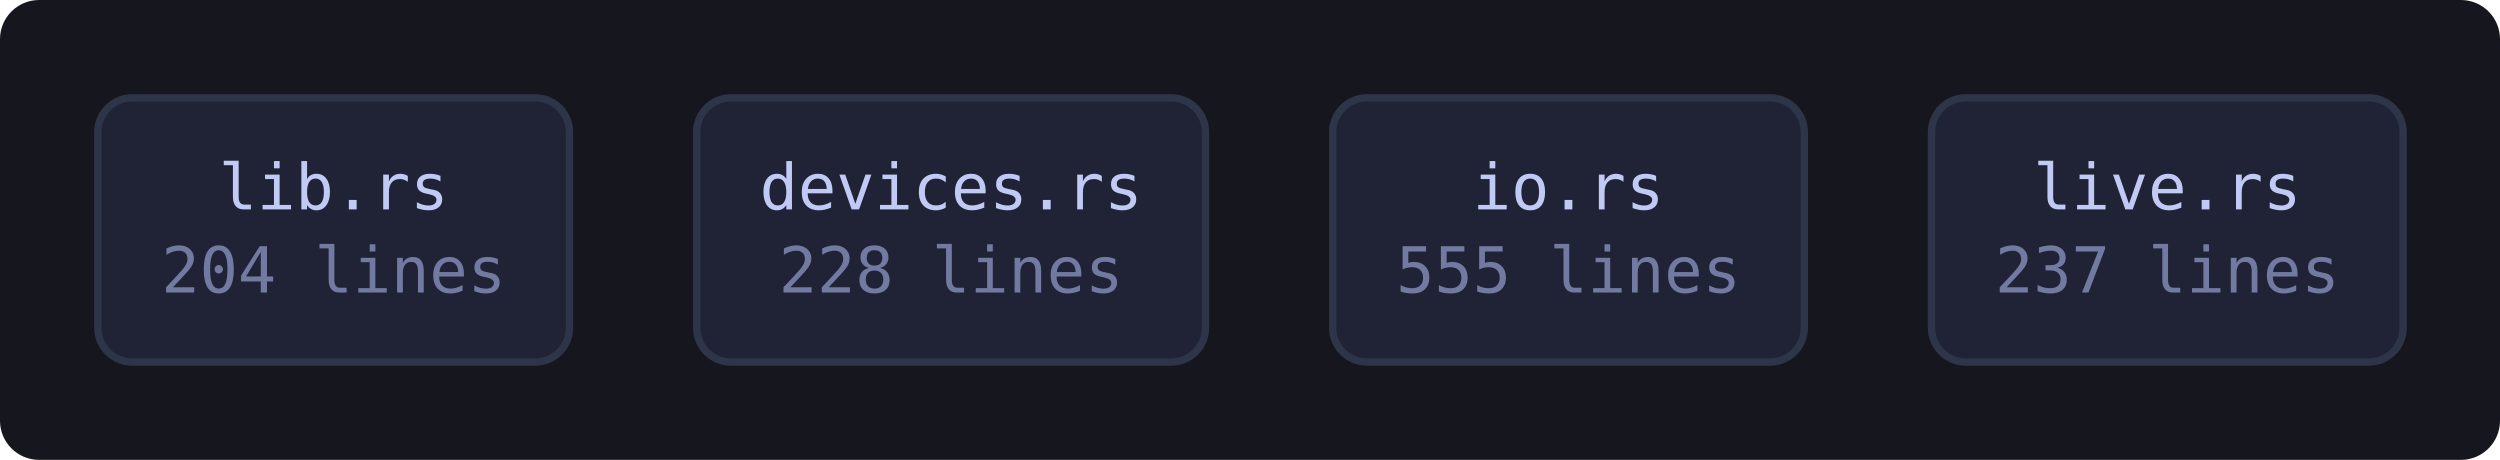
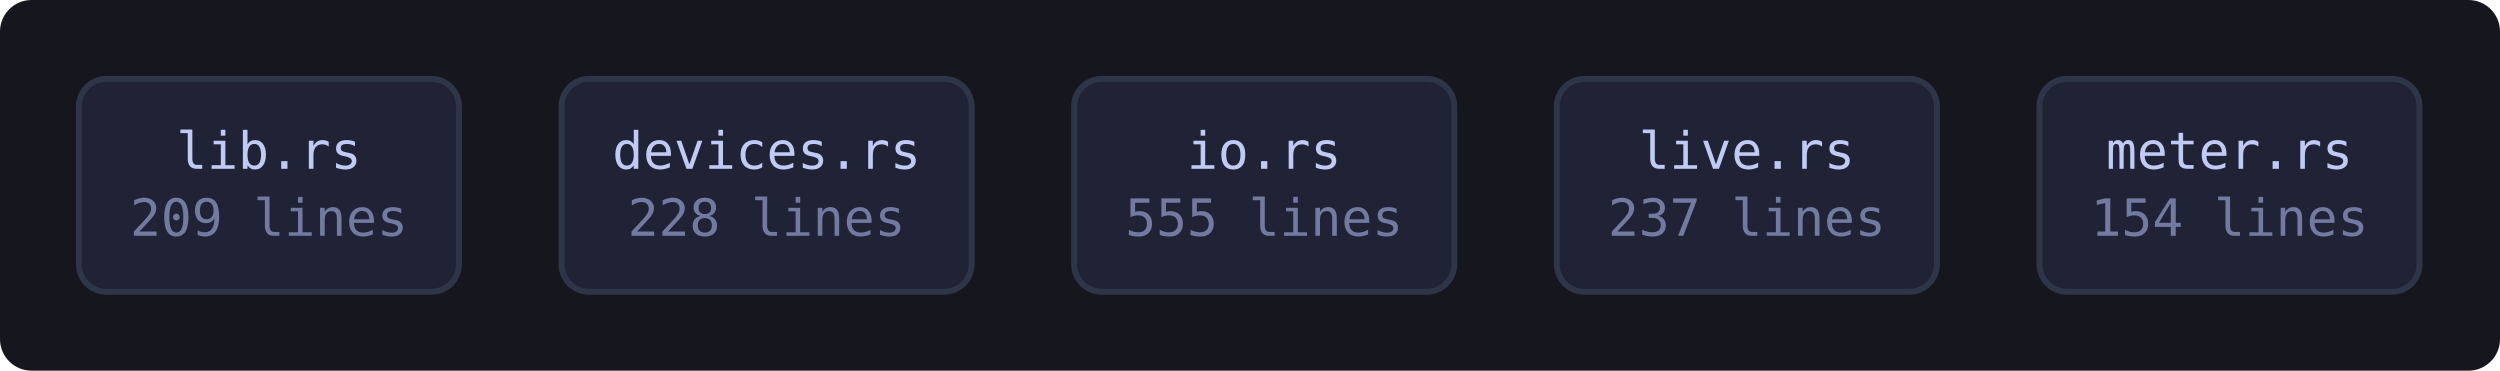
- <svg xmlns="http://www.w3.org/2000/svg" viewBox="0 0 511 94" width="511" height="94" style="max-width:100%;height:auto" role="img" aria-label="flowchart">
+ <svg xmlns="http://www.w3.org/2000/svg" viewBox="0 0 634 94" width="634" height="94" style="max-width:100%;height:auto" role="img" aria-label="flowchart">
  <defs>
    <marker id="a" viewBox="0 0 8 8" refX="7" refY="4" markerWidth="7" markerHeight="7" orient="auto-start-reverse">
      <path d="M0 0 L8 4 L0 8 z" fill="var(--muted, #737aa2)" />
    </marker>
  </defs>
-   <rect x="0" y="0" width="511" height="94" fill="var(--bg-inset, #16161e)" rx="8" />
+   <rect x="0" y="0" width="634" height="94" fill="var(--bg-inset, #16161e)" rx="8" />
  <a href="https://github.com/tilas01/veilvoice/blob/main/crates/veilvoice-audio/src/lib.rs" target="_blank" rel="noopener noreferrer">
    <rect x="20.0" y="20.0" width="96.4" height="54.0" rx="7" fill="var(--bg-soft, #1f2335)" stroke="var(--border, #2f3549)" stroke-width="1.5" />
    <text x="68.2" y="42.8" font-family="ui-monospace, SFMono-Regular, Menlo, Consolas, monospace" font-size="13" fill="var(--fg, #c0caf5)" text-anchor="middle">lib.rs</text>
-     <text x="68.2" y="59.8" font-family="ui-monospace, SFMono-Regular, Menlo, Consolas, monospace" font-size="13" fill="var(--muted, #737aa2)" text-anchor="middle">204 lines</text>
+     <text x="68.2" y="59.8" font-family="ui-monospace, SFMono-Regular, Menlo, Consolas, monospace" font-size="13" fill="var(--muted, #737aa2)" text-anchor="middle">209 lines</text>
  </a>
  <a href="https://github.com/tilas01/veilvoice/blob/main/crates/veilvoice-audio/src/devices.rs" target="_blank" rel="noopener noreferrer">
    <rect x="142.4" y="20.0" width="104.0" height="54.0" rx="7" fill="var(--bg-soft, #1f2335)" stroke="var(--border, #2f3549)" stroke-width="1.5" />
    <text x="194.4" y="42.8" font-family="ui-monospace, SFMono-Regular, Menlo, Consolas, monospace" font-size="13" fill="var(--fg, #c0caf5)" text-anchor="middle">devices.rs</text>
    <text x="194.4" y="59.8" font-family="ui-monospace, SFMono-Regular, Menlo, Consolas, monospace" font-size="13" fill="var(--muted, #737aa2)" text-anchor="middle">228 lines</text>
  </a>
  <a href="https://github.com/tilas01/veilvoice/blob/main/crates/veilvoice-audio/src/io.rs" target="_blank" rel="noopener noreferrer">
    <rect x="272.4" y="20.0" width="96.4" height="54.0" rx="7" fill="var(--bg-soft, #1f2335)" stroke="var(--border, #2f3549)" stroke-width="1.5" />
    <text x="320.6" y="42.8" font-family="ui-monospace, SFMono-Regular, Menlo, Consolas, monospace" font-size="13" fill="var(--fg, #c0caf5)" text-anchor="middle">io.rs</text>
    <text x="320.6" y="59.8" font-family="ui-monospace, SFMono-Regular, Menlo, Consolas, monospace" font-size="13" fill="var(--muted, #737aa2)" text-anchor="middle">555 lines</text>
  </a>
  <a href="https://github.com/tilas01/veilvoice/blob/main/crates/veilvoice-audio/src/live.rs" target="_blank" rel="noopener noreferrer">
    <rect x="394.8" y="20.0" width="96.4" height="54.0" rx="7" fill="var(--bg-soft, #1f2335)" stroke="var(--border, #2f3549)" stroke-width="1.5" />
    <text x="443.0" y="42.8" font-family="ui-monospace, SFMono-Regular, Menlo, Consolas, monospace" font-size="13" fill="var(--fg, #c0caf5)" text-anchor="middle">live.rs</text>
    <text x="443.0" y="59.8" font-family="ui-monospace, SFMono-Regular, Menlo, Consolas, monospace" font-size="13" fill="var(--muted, #737aa2)" text-anchor="middle">237 lines</text>
  </a>
+   <a href="https://github.com/tilas01/veilvoice/blob/main/crates/veilvoice-audio/src/meter.rs" target="_blank" rel="noopener noreferrer">
+     <rect x="517.2" y="20.0" width="96.4" height="54.0" rx="7" fill="var(--bg-soft, #1f2335)" stroke="var(--border, #2f3549)" stroke-width="1.5" />
+     <text x="565.4" y="42.8" font-family="ui-monospace, SFMono-Regular, Menlo, Consolas, monospace" font-size="13" fill="var(--fg, #c0caf5)" text-anchor="middle">meter.rs</text>
+     <text x="565.4" y="59.8" font-family="ui-monospace, SFMono-Regular, Menlo, Consolas, monospace" font-size="13" fill="var(--muted, #737aa2)" text-anchor="middle">154 lines</text>
+   </a>
</svg>
